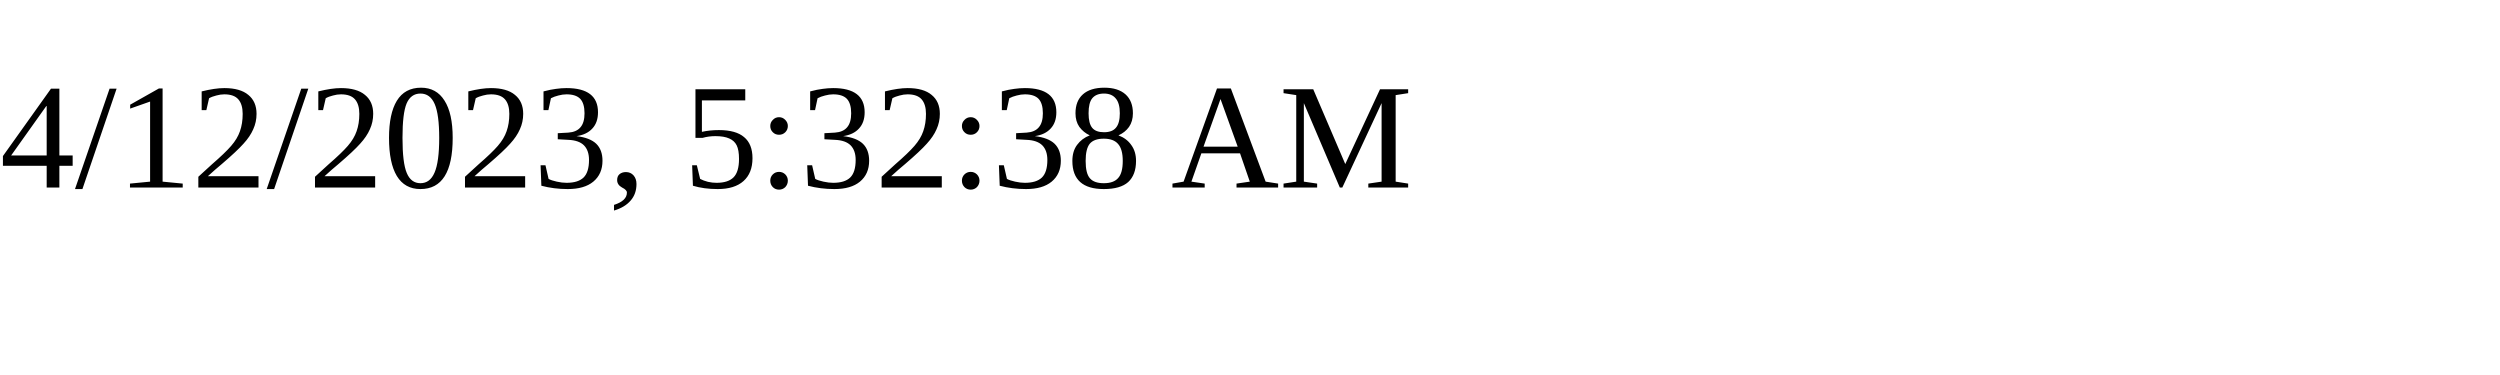
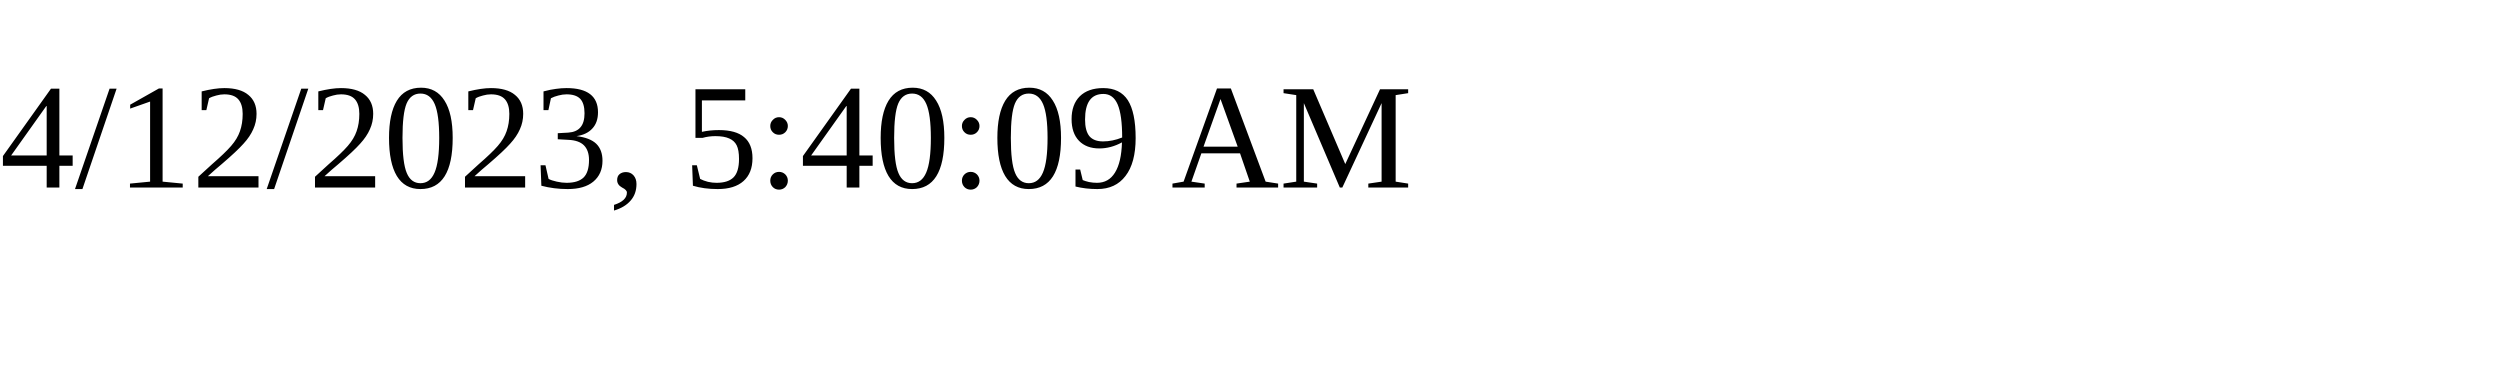
<svg xmlns="http://www.w3.org/2000/svg" height="30" width="200">
-   <text x="0" y="15">4/12/2023, 5:32:38 AM</text>
+   <text x="0" y="15">4/12/2023, 5:40:09 AM</text>
</svg>
